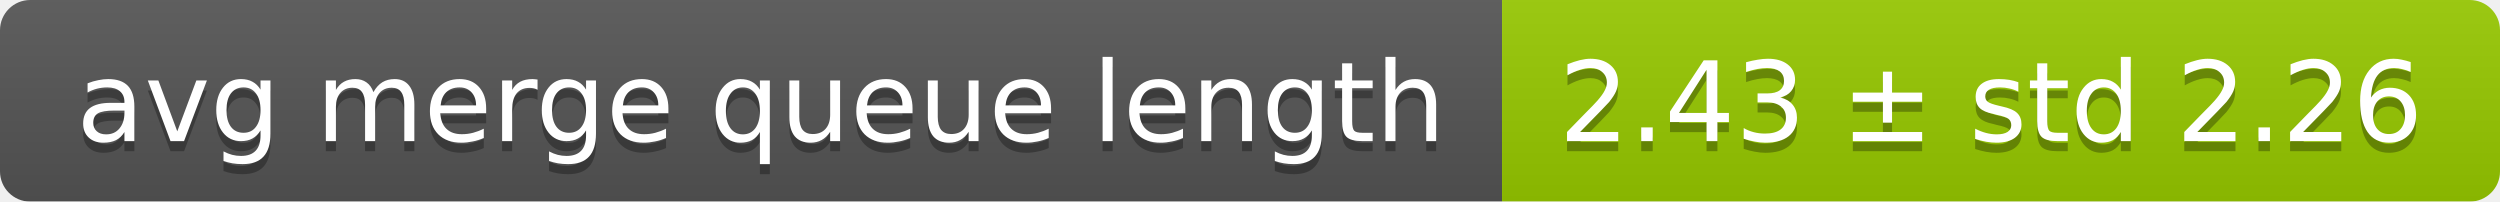
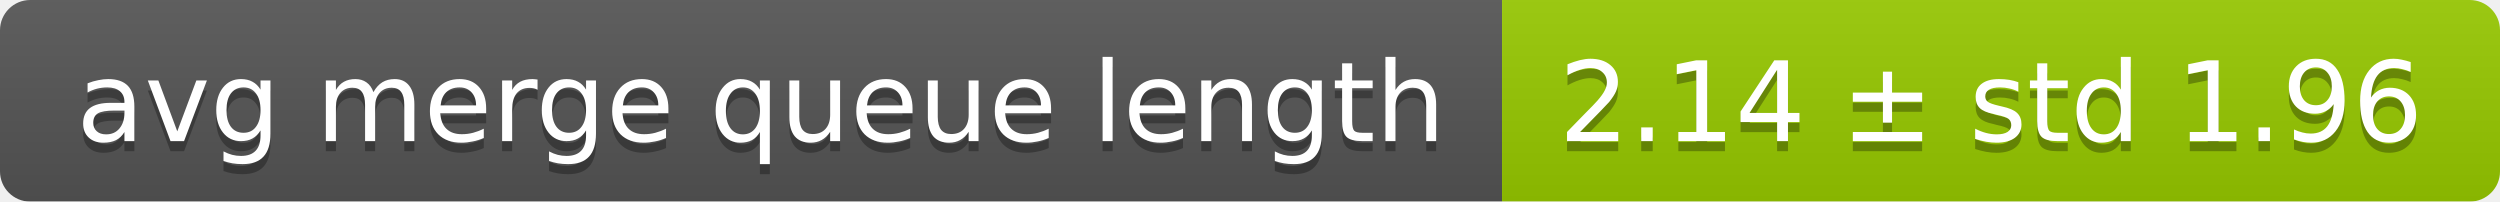
<svg xmlns="http://www.w3.org/2000/svg" width="248" height="20">
  <linearGradient id="smooth" x2="0" y2="100%">
    <stop offset="0" stop-color="#bbb" stop-opacity=".1" />
    <stop offset="1" stop-opacity=".1" />
  </linearGradient>
  <mask id="round">
    <rect width="248" height="20" rx="3" fill="#fff" />
  </mask>
  <g mask="url(#round)">
    <rect width="149" height="20" fill="#555" />
    <rect x="149" width="99" height="20" fill="#97ca00" />
    <rect width="248" height="20" fill="url(#smooth)" />
  </g>
  <g fill="#fff" text-anchor="middle" font-family="DejaVu Sans,Verdana,Geneva,sans-serif" font-size="11">
    <text x="75.5" y="15" fill="#010101" fill-opacity=".3">avg merge queue length</text>
    <text x="75.5" y="14">avg merge queue length</text>
-     <text x="197.5" y="15" fill="#010101" fill-opacity=".3">2.43 ± std 2.26</text>
-     <text x="197.5" y="14">2.43 ± std 2.26</text>
+     <text x="197.5" y="15" fill="#010101" fill-opacity=".3">2.14 ± std 1.96</text>
+     <text x="197.5" y="14">2.14 ± std 1.96</text>
  </g>
</svg>
